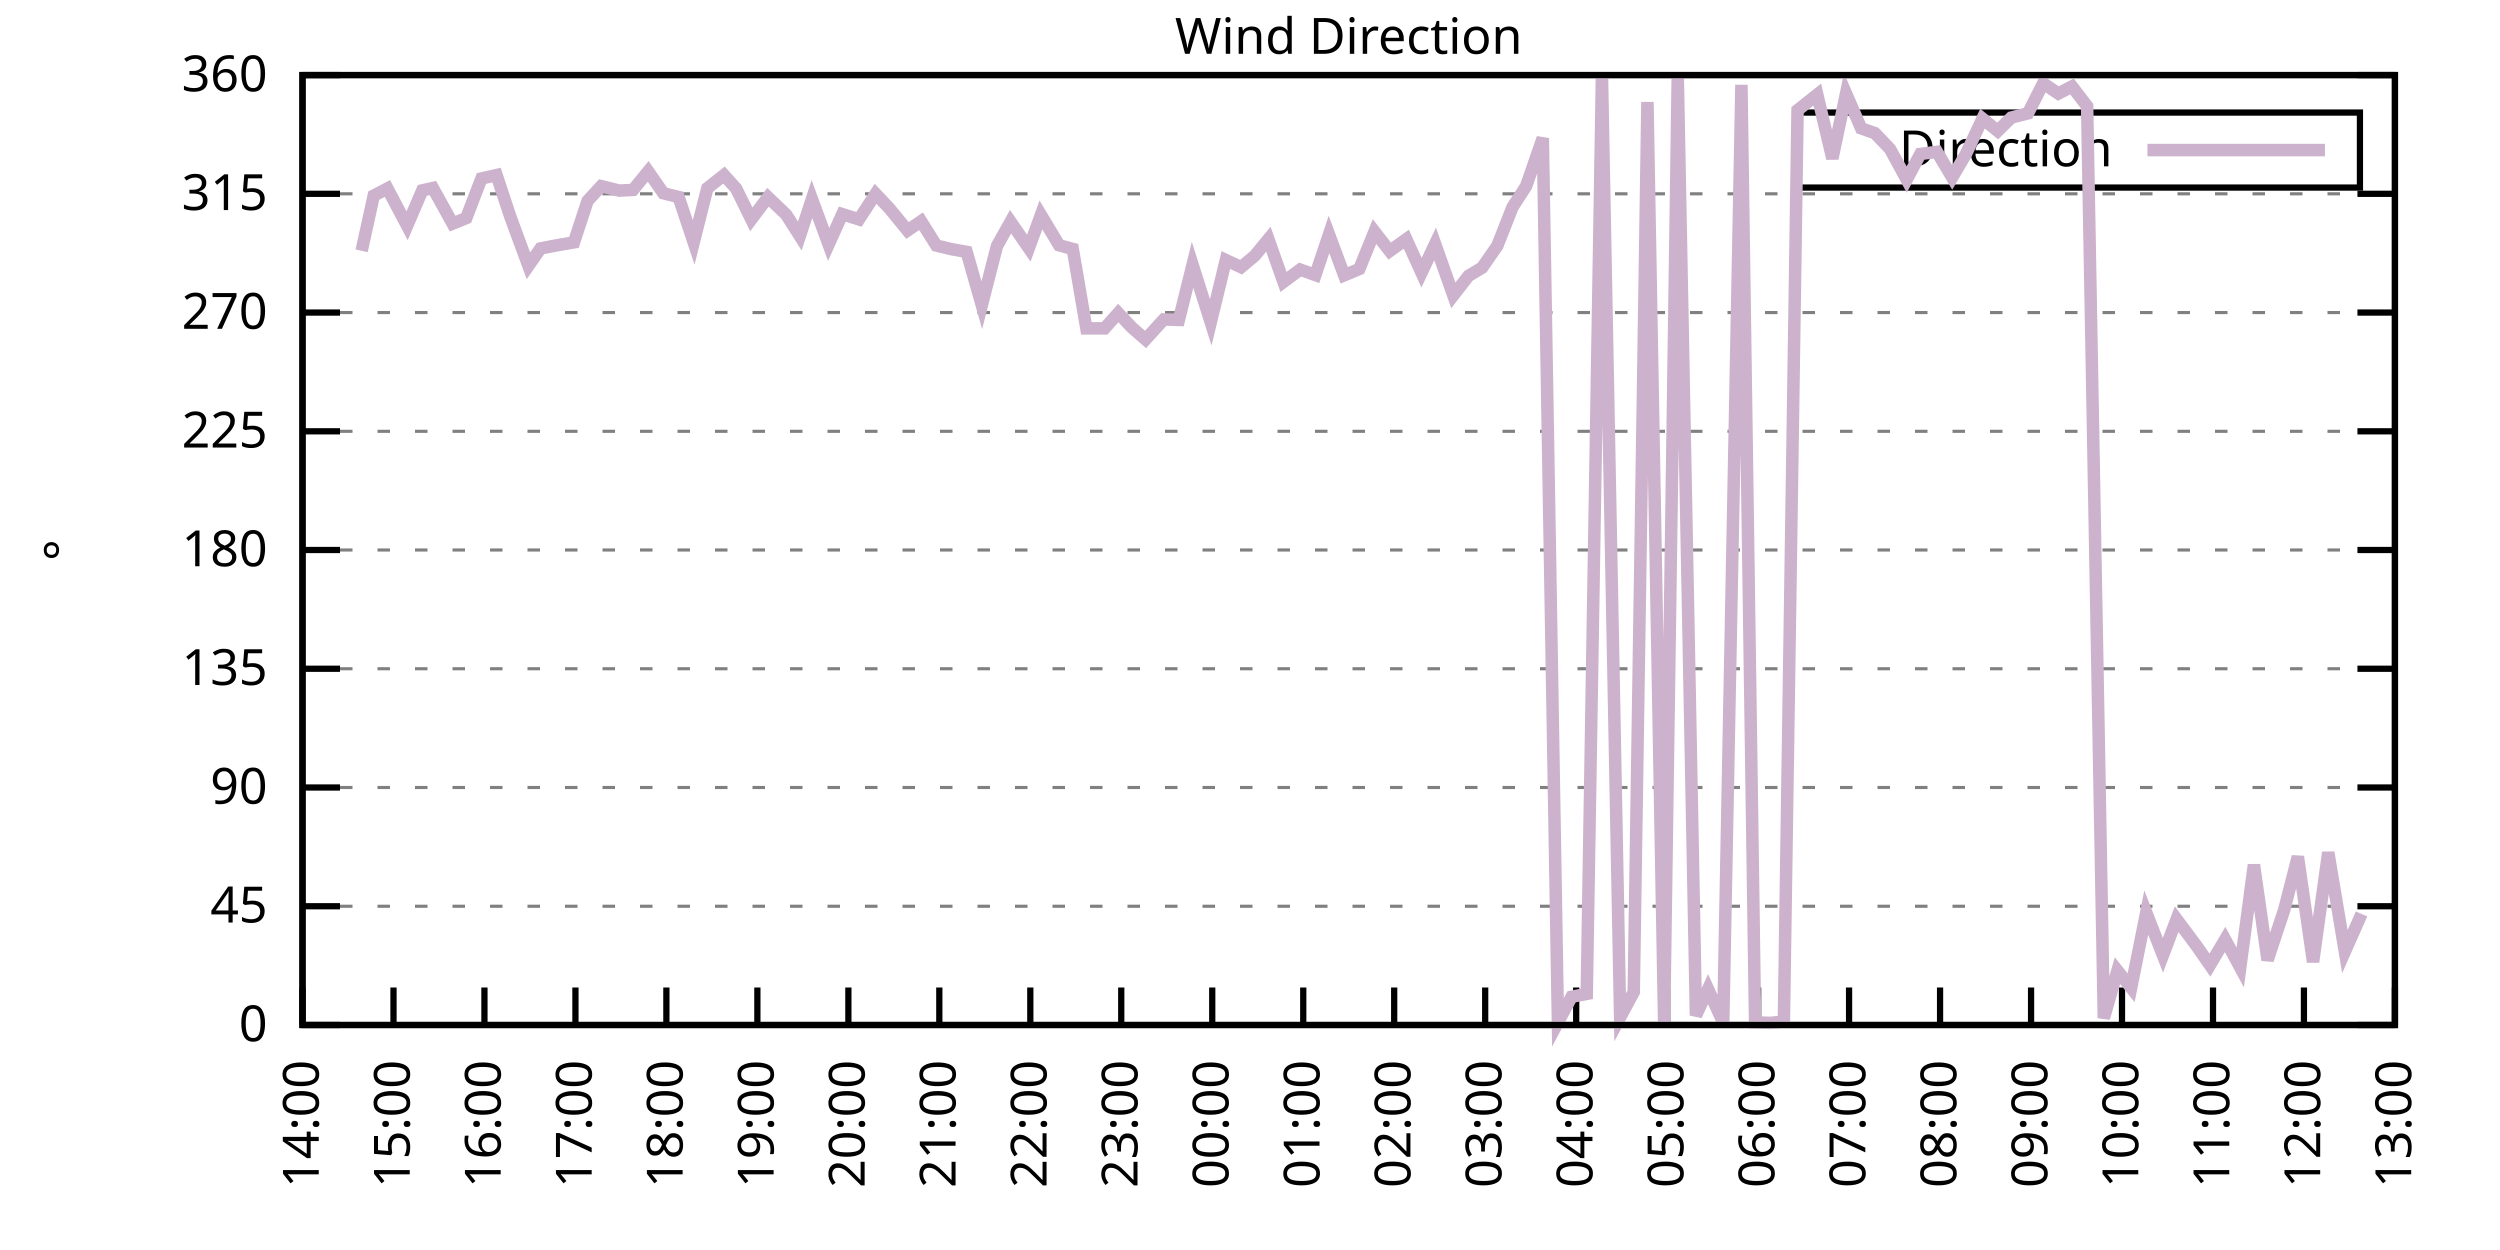
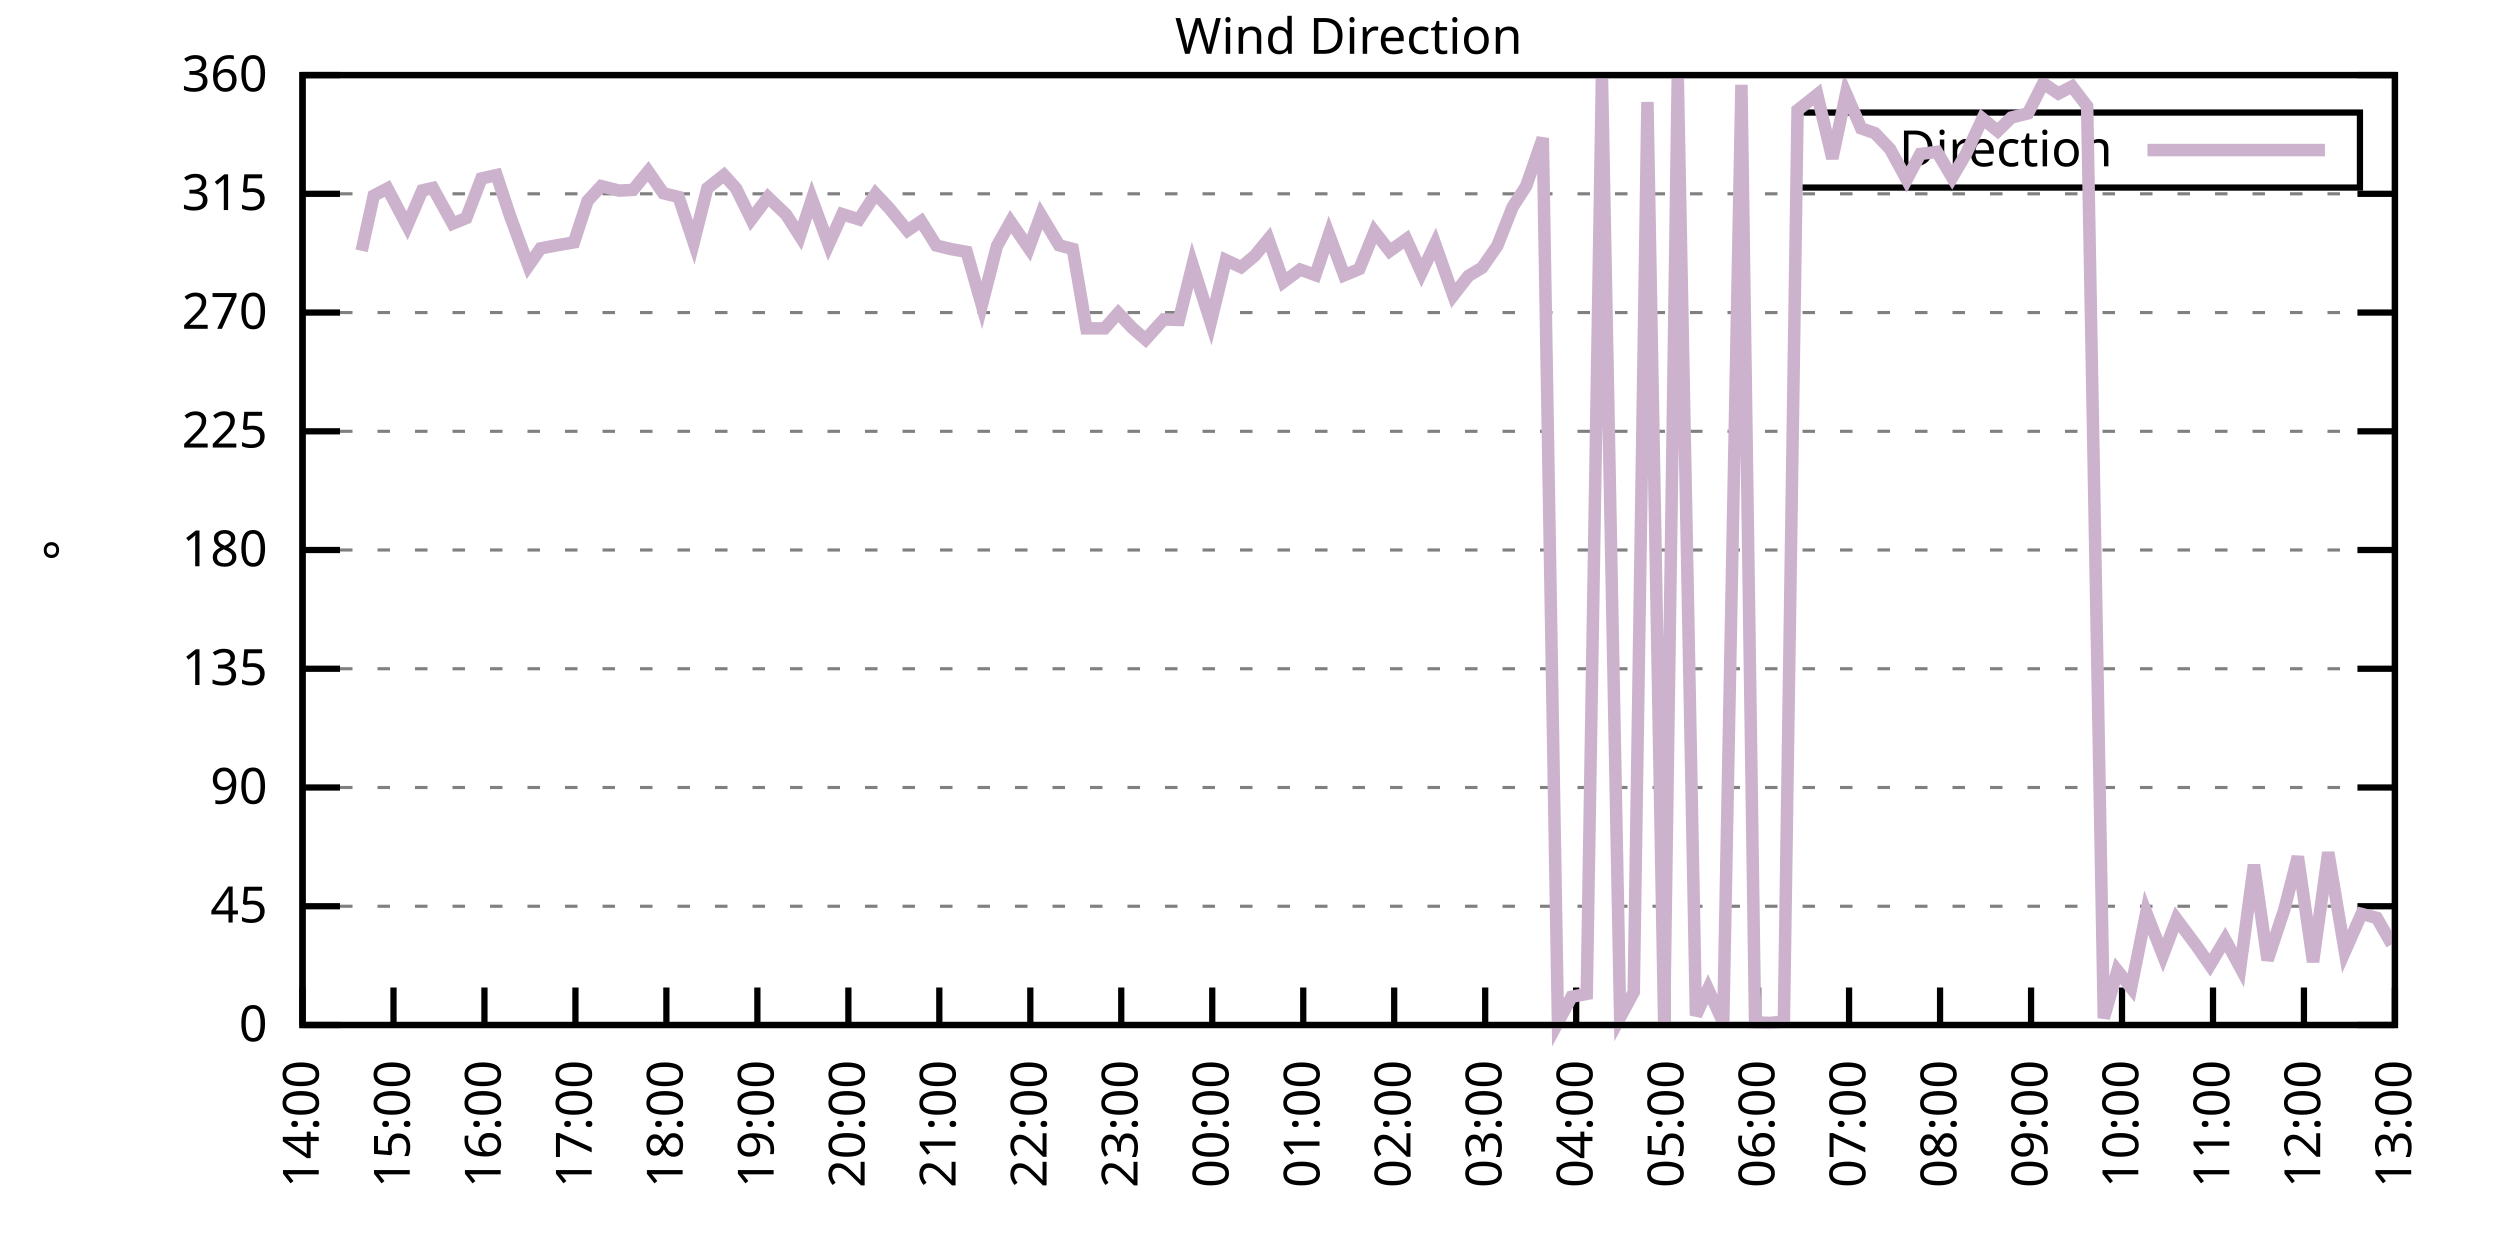
<svg xmlns="http://www.w3.org/2000/svg" xmlns:xlink="http://www.w3.org/1999/xlink" width="400" height="200" viewBox="0 0 400 200">
  <g id="gnuplot_canvas">
    <rect x="0" y="0" width="400" height="200" fill="none" />
    <defs>
      <circle id="gpDot" r="0.5" stroke-width="0.5" stroke="currentColor" />
      <path id="gpPt0" stroke-width="0.333" stroke="currentColor" d="M-1,0 h2 M0,-1 v2" />
      <path id="gpPt1" stroke-width="0.333" stroke="currentColor" d="M-1,-1 L1,1 M1,-1 L-1,1" />
      <path id="gpPt2" stroke-width="0.333" stroke="currentColor" d="M-1,0 L1,0 M0,-1 L0,1 M-1,-1 L1,1 M-1,1 L1,-1" />
      <rect id="gpPt3" stroke-width="0.333" stroke="currentColor" x="-1" y="-1" width="2" height="2" />
      <rect id="gpPt4" stroke-width="0.333" stroke="currentColor" fill="currentColor" x="-1" y="-1" width="2" height="2" />
      <circle id="gpPt5" stroke-width="0.333" stroke="currentColor" cx="0" cy="0" r="1" />
      <use xlink:href="#gpPt5" id="gpPt6" fill="currentColor" stroke="none" />
      <path id="gpPt7" stroke-width="0.333" stroke="currentColor" d="M0,-1.33 L-1.33,0.67 L1.33,0.67 z" />
      <use xlink:href="#gpPt7" id="gpPt8" fill="currentColor" stroke="none" />
      <use xlink:href="#gpPt7" id="gpPt9" stroke="currentColor" transform="rotate(180)" />
      <use xlink:href="#gpPt9" id="gpPt10" fill="currentColor" stroke="none" />
      <use xlink:href="#gpPt3" id="gpPt11" stroke="currentColor" transform="rotate(45)" />
      <use xlink:href="#gpPt11" id="gpPt12" fill="currentColor" stroke="none" />
      <path id="gpPt13" stroke-width="0.333" stroke="currentColor" d="M0,1.330 L1.265,0.411 L0.782,-1.067 L-0.782,-1.076 L-1.265,0.411 z" />
      <use xlink:href="#gpPt13" id="gpPt14" fill="currentColor" stroke="none" />
      <filter id="textbox" filterUnits="objectBoundingBox" x="0" y="0" height="1" width="1">
        <feFlood flood-color="white" flood-opacity="1" result="bgnd" />
        <feComposite in="SourceGraphic" in2="bgnd" operator="atop" />
      </filter>
      <filter id="greybox" filterUnits="objectBoundingBox" x="0" y="0" height="1" width="1">
        <feFlood flood-color="lightgrey" flood-opacity="1" result="grey" />
        <feComposite in="SourceGraphic" in2="grey" operator="atop" />
      </filter>
    </defs>
    <g fill="none" color="white" stroke="currentColor" stroke-width="1.00" stroke-linecap="butt" stroke-linejoin="miter">
</g>
    <g fill="none" color="black" stroke="currentColor" stroke-width="1.00" stroke-linecap="butt" stroke-linejoin="miter">
      <g stroke="none" shape-rendering="crispEdges">
        <polygon fill="rgb(255, 255, 255)" points="48.40,164.00 383.18,164.00 383.18,12.02 48.40,12.02 " />
      </g>
    </g>
    <g fill="none" color="black" stroke="currentColor" stroke-width="1.00" stroke-linecap="butt" stroke-linejoin="miter">
</g>
    <g fill="none" color="black" stroke="black" stroke-width="0.50" stroke-linecap="butt" stroke-linejoin="miter">
</g>
    <g fill="none" color="gray" stroke="currentColor" stroke-width="0.50" stroke-linecap="butt" stroke-linejoin="miter">
      <path stroke="gray" stroke-dasharray="2,4" class="gridline" d="M48.40,164.00 L383.19,164.00  " />
    </g>
    <g fill="none" color="gray" stroke="gray" stroke-width="1.00" stroke-linecap="butt" stroke-linejoin="miter">
</g>
    <g fill="none" color="black" stroke="currentColor" stroke-width="1.00" stroke-linecap="butt" stroke-linejoin="miter">
      <path stroke="black" d="M48.40,164.00 L54.40,164.00 M383.19,164.00 L377.19,164.00  " />
      <g transform="translate(42.80,166.60)" stroke="none" fill="black" font-family="Sans" font-size="8.00" text-anchor="end">
        <text>
          <tspan font-family="Sans"> 0</tspan>
        </text>
      </g>
    </g>
    <g fill="none" color="black" stroke="currentColor" stroke-width="1.00" stroke-linecap="butt" stroke-linejoin="miter">
</g>
    <g fill="none" color="black" stroke="black" stroke-width="0.50" stroke-linecap="butt" stroke-linejoin="miter">
</g>
    <g fill="none" color="gray" stroke="currentColor" stroke-width="0.50" stroke-linecap="butt" stroke-linejoin="miter">
      <path stroke="gray" stroke-dasharray="2,4" class="gridline" d="M48.40,145.00 L383.19,145.00  " />
    </g>
    <g fill="none" color="gray" stroke="gray" stroke-width="1.00" stroke-linecap="butt" stroke-linejoin="miter">
</g>
    <g fill="none" color="black" stroke="currentColor" stroke-width="1.00" stroke-linecap="butt" stroke-linejoin="miter">
      <path stroke="black" d="M48.40,145.00 L54.40,145.00 M383.19,145.00 L377.19,145.00  " />
      <g transform="translate(42.80,147.60)" stroke="none" fill="black" font-family="Sans" font-size="8.00" text-anchor="end">
        <text>
          <tspan font-family="Sans"> 45</tspan>
        </text>
      </g>
    </g>
    <g fill="none" color="black" stroke="currentColor" stroke-width="1.00" stroke-linecap="butt" stroke-linejoin="miter">
</g>
    <g fill="none" color="black" stroke="black" stroke-width="0.50" stroke-linecap="butt" stroke-linejoin="miter">
</g>
    <g fill="none" color="gray" stroke="currentColor" stroke-width="0.50" stroke-linecap="butt" stroke-linejoin="miter">
      <path stroke="gray" stroke-dasharray="2,4" class="gridline" d="M48.40,126.00 L383.19,126.00  " />
    </g>
    <g fill="none" color="gray" stroke="gray" stroke-width="1.00" stroke-linecap="butt" stroke-linejoin="miter">
</g>
    <g fill="none" color="black" stroke="currentColor" stroke-width="1.00" stroke-linecap="butt" stroke-linejoin="miter">
      <path stroke="black" d="M48.40,126.00 L54.40,126.00 M383.19,126.00 L377.19,126.00  " />
      <g transform="translate(42.80,128.60)" stroke="none" fill="black" font-family="Sans" font-size="8.00" text-anchor="end">
        <text>
          <tspan font-family="Sans"> 90</tspan>
        </text>
      </g>
    </g>
    <g fill="none" color="black" stroke="currentColor" stroke-width="1.00" stroke-linecap="butt" stroke-linejoin="miter">
</g>
    <g fill="none" color="black" stroke="black" stroke-width="0.50" stroke-linecap="butt" stroke-linejoin="miter">
</g>
    <g fill="none" color="gray" stroke="currentColor" stroke-width="0.50" stroke-linecap="butt" stroke-linejoin="miter">
      <path stroke="gray" stroke-dasharray="2,4" class="gridline" d="M48.40,107.00 L383.19,107.00  " />
    </g>
    <g fill="none" color="gray" stroke="gray" stroke-width="1.00" stroke-linecap="butt" stroke-linejoin="miter">
</g>
    <g fill="none" color="black" stroke="currentColor" stroke-width="1.00" stroke-linecap="butt" stroke-linejoin="miter">
      <path stroke="black" d="M48.40,107.00 L54.40,107.00 M383.19,107.00 L377.19,107.00  " />
      <g transform="translate(42.80,109.60)" stroke="none" fill="black" font-family="Sans" font-size="8.00" text-anchor="end">
        <text>
          <tspan font-family="Sans"> 135</tspan>
        </text>
      </g>
    </g>
    <g fill="none" color="black" stroke="currentColor" stroke-width="1.00" stroke-linecap="butt" stroke-linejoin="miter">
</g>
    <g fill="none" color="black" stroke="black" stroke-width="0.50" stroke-linecap="butt" stroke-linejoin="miter">
</g>
    <g fill="none" color="gray" stroke="currentColor" stroke-width="0.50" stroke-linecap="butt" stroke-linejoin="miter">
      <path stroke="gray" stroke-dasharray="2,4" class="gridline" d="M48.40,88.00 L383.19,88.00  " />
    </g>
    <g fill="none" color="gray" stroke="gray" stroke-width="1.00" stroke-linecap="butt" stroke-linejoin="miter">
</g>
    <g fill="none" color="black" stroke="currentColor" stroke-width="1.00" stroke-linecap="butt" stroke-linejoin="miter">
      <path stroke="black" d="M48.40,88.00 L54.40,88.00 M383.19,88.00 L377.19,88.00  " />
      <g transform="translate(42.80,90.60)" stroke="none" fill="black" font-family="Sans" font-size="8.00" text-anchor="end">
        <text>
          <tspan font-family="Sans"> 180</tspan>
        </text>
      </g>
    </g>
    <g fill="none" color="black" stroke="currentColor" stroke-width="1.00" stroke-linecap="butt" stroke-linejoin="miter">
</g>
    <g fill="none" color="black" stroke="black" stroke-width="0.50" stroke-linecap="butt" stroke-linejoin="miter">
</g>
    <g fill="none" color="gray" stroke="currentColor" stroke-width="0.50" stroke-linecap="butt" stroke-linejoin="miter">
      <path stroke="gray" stroke-dasharray="2,4" class="gridline" d="M48.40,69.01 L383.19,69.01  " />
    </g>
    <g fill="none" color="gray" stroke="gray" stroke-width="1.00" stroke-linecap="butt" stroke-linejoin="miter">
</g>
    <g fill="none" color="black" stroke="currentColor" stroke-width="1.00" stroke-linecap="butt" stroke-linejoin="miter">
      <path stroke="black" d="M48.40,69.01 L54.40,69.01 M383.19,69.01 L377.19,69.01  " />
      <g transform="translate(42.80,71.61)" stroke="none" fill="black" font-family="Sans" font-size="8.00" text-anchor="end">
        <text>
          <tspan font-family="Sans"> 225</tspan>
        </text>
      </g>
    </g>
    <g fill="none" color="black" stroke="currentColor" stroke-width="1.00" stroke-linecap="butt" stroke-linejoin="miter">
</g>
    <g fill="none" color="black" stroke="black" stroke-width="0.50" stroke-linecap="butt" stroke-linejoin="miter">
</g>
    <g fill="none" color="gray" stroke="currentColor" stroke-width="0.50" stroke-linecap="butt" stroke-linejoin="miter">
      <path stroke="gray" stroke-dasharray="2,4" class="gridline" d="M48.40,50.01 L383.19,50.01  " />
    </g>
    <g fill="none" color="gray" stroke="gray" stroke-width="1.00" stroke-linecap="butt" stroke-linejoin="miter">
</g>
    <g fill="none" color="black" stroke="currentColor" stroke-width="1.00" stroke-linecap="butt" stroke-linejoin="miter">
      <path stroke="black" d="M48.40,50.01 L54.40,50.01 M383.19,50.01 L377.19,50.01  " />
      <g transform="translate(42.80,52.61)" stroke="none" fill="black" font-family="Sans" font-size="8.00" text-anchor="end">
        <text>
          <tspan font-family="Sans"> 270</tspan>
        </text>
      </g>
    </g>
    <g fill="none" color="black" stroke="currentColor" stroke-width="1.00" stroke-linecap="butt" stroke-linejoin="miter">
</g>
    <g fill="none" color="black" stroke="black" stroke-width="0.50" stroke-linecap="butt" stroke-linejoin="miter">
</g>
    <g fill="none" color="gray" stroke="currentColor" stroke-width="0.50" stroke-linecap="butt" stroke-linejoin="miter">
      <path stroke="gray" stroke-dasharray="2,4" class="gridline" d="M48.40,31.01 L383.19,31.01  " />
    </g>
    <g fill="none" color="gray" stroke="gray" stroke-width="1.00" stroke-linecap="butt" stroke-linejoin="miter">
</g>
    <g fill="none" color="black" stroke="currentColor" stroke-width="1.00" stroke-linecap="butt" stroke-linejoin="miter">
      <path stroke="black" d="M48.40,31.01 L54.40,31.01 M383.19,31.01 L377.19,31.01  " />
      <g transform="translate(42.80,33.61)" stroke="none" fill="black" font-family="Sans" font-size="8.00" text-anchor="end">
        <text>
          <tspan font-family="Sans"> 315</tspan>
        </text>
      </g>
    </g>
    <g fill="none" color="black" stroke="currentColor" stroke-width="1.00" stroke-linecap="butt" stroke-linejoin="miter">
</g>
    <g fill="none" color="black" stroke="black" stroke-width="0.50" stroke-linecap="butt" stroke-linejoin="miter">
</g>
    <g fill="none" color="gray" stroke="currentColor" stroke-width="0.50" stroke-linecap="butt" stroke-linejoin="miter">
      <path stroke="gray" stroke-dasharray="2,4" class="gridline" d="M48.40,12.01 L383.19,12.01  " />
    </g>
    <g fill="none" color="gray" stroke="gray" stroke-width="1.00" stroke-linecap="butt" stroke-linejoin="miter">
</g>
    <g fill="none" color="black" stroke="currentColor" stroke-width="1.00" stroke-linecap="butt" stroke-linejoin="miter">
      <path stroke="black" d="M48.40,12.01 L54.40,12.01 M383.19,12.01 L377.19,12.01  " />
      <g transform="translate(42.80,14.61)" stroke="none" fill="black" font-family="Sans" font-size="8.00" text-anchor="end">
        <text>
          <tspan font-family="Sans"> 360</tspan>
        </text>
      </g>
    </g>
    <g fill="none" color="black" stroke="currentColor" stroke-width="1.00" stroke-linecap="butt" stroke-linejoin="miter">
      <path stroke="black" d="M48.40,164.00 L48.40,158.00  " />
      <g transform="translate(51.00,169.60) rotate(270.00)" stroke="none" fill="black" font-family="Sans" font-size="8.00" text-anchor="end">
        <text>
          <tspan font-family="Sans">14:00</tspan>
        </text>
      </g>
    </g>
    <g fill="none" color="black" stroke="currentColor" stroke-width="1.00" stroke-linecap="butt" stroke-linejoin="miter">
      <path stroke="black" d="M62.96,164.00 L62.96,158.00  " />
      <g transform="translate(65.56,169.60) rotate(270.00)" stroke="none" fill="black" font-family="Sans" font-size="8.00" text-anchor="end">
        <text>
          <tspan font-family="Sans">15:00</tspan>
        </text>
      </g>
    </g>
    <g fill="none" color="black" stroke="currentColor" stroke-width="1.00" stroke-linecap="butt" stroke-linejoin="miter">
      <path stroke="black" d="M77.51,164.00 L77.51,158.00  " />
      <g transform="translate(80.11,169.60) rotate(270.00)" stroke="none" fill="black" font-family="Sans" font-size="8.00" text-anchor="end">
        <text>
          <tspan font-family="Sans">16:00</tspan>
        </text>
      </g>
    </g>
    <g fill="none" color="black" stroke="currentColor" stroke-width="1.00" stroke-linecap="butt" stroke-linejoin="miter">
      <path stroke="black" d="M92.07,164.00 L92.07,158.00  " />
      <g transform="translate(94.67,169.60) rotate(270.00)" stroke="none" fill="black" font-family="Sans" font-size="8.00" text-anchor="end">
        <text>
          <tspan font-family="Sans">17:00</tspan>
        </text>
      </g>
    </g>
    <g fill="none" color="black" stroke="currentColor" stroke-width="1.00" stroke-linecap="butt" stroke-linejoin="miter">
      <path stroke="black" d="M106.62,164.00 L106.62,158.00  " />
      <g transform="translate(109.22,169.60) rotate(270.00)" stroke="none" fill="black" font-family="Sans" font-size="8.00" text-anchor="end">
        <text>
          <tspan font-family="Sans">18:00</tspan>
        </text>
      </g>
    </g>
    <g fill="none" color="black" stroke="currentColor" stroke-width="1.00" stroke-linecap="butt" stroke-linejoin="miter">
      <path stroke="black" d="M121.18,164.00 L121.18,158.00  " />
      <g transform="translate(123.78,169.60) rotate(270.00)" stroke="none" fill="black" font-family="Sans" font-size="8.00" text-anchor="end">
        <text>
          <tspan font-family="Sans">19:00</tspan>
        </text>
      </g>
    </g>
    <g fill="none" color="black" stroke="currentColor" stroke-width="1.00" stroke-linecap="butt" stroke-linejoin="miter">
      <path stroke="black" d="M135.74,164.00 L135.74,158.00  " />
      <g transform="translate(138.34,169.60) rotate(270.00)" stroke="none" fill="black" font-family="Sans" font-size="8.00" text-anchor="end">
        <text>
          <tspan font-family="Sans">20:00</tspan>
        </text>
      </g>
    </g>
    <g fill="none" color="black" stroke="currentColor" stroke-width="1.00" stroke-linecap="butt" stroke-linejoin="miter">
      <path stroke="black" d="M150.29,164.00 L150.29,158.00  " />
      <g transform="translate(152.89,169.60) rotate(270.00)" stroke="none" fill="black" font-family="Sans" font-size="8.00" text-anchor="end">
        <text>
          <tspan font-family="Sans">21:00</tspan>
        </text>
      </g>
    </g>
    <g fill="none" color="black" stroke="currentColor" stroke-width="1.00" stroke-linecap="butt" stroke-linejoin="miter">
      <path stroke="black" d="M164.85,164.00 L164.85,158.00  " />
      <g transform="translate(167.45,169.60) rotate(270.00)" stroke="none" fill="black" font-family="Sans" font-size="8.00" text-anchor="end">
        <text>
          <tspan font-family="Sans">22:00</tspan>
        </text>
      </g>
    </g>
    <g fill="none" color="black" stroke="currentColor" stroke-width="1.00" stroke-linecap="butt" stroke-linejoin="miter">
      <path stroke="black" d="M179.40,164.00 L179.40,158.00  " />
      <g transform="translate(182.00,169.60) rotate(270.00)" stroke="none" fill="black" font-family="Sans" font-size="8.00" text-anchor="end">
        <text>
          <tspan font-family="Sans">23:00</tspan>
        </text>
      </g>
    </g>
    <g fill="none" color="black" stroke="currentColor" stroke-width="1.00" stroke-linecap="butt" stroke-linejoin="miter">
      <path stroke="black" d="M193.96,164.00 L193.96,158.00  " />
      <g transform="translate(196.56,169.60) rotate(270.00)" stroke="none" fill="black" font-family="Sans" font-size="8.00" text-anchor="end">
        <text>
          <tspan font-family="Sans">00:00</tspan>
        </text>
      </g>
    </g>
    <g fill="none" color="black" stroke="currentColor" stroke-width="1.00" stroke-linecap="butt" stroke-linejoin="miter">
      <path stroke="black" d="M208.52,164.00 L208.52,158.00  " />
      <g transform="translate(211.12,169.60) rotate(270.00)" stroke="none" fill="black" font-family="Sans" font-size="8.00" text-anchor="end">
        <text>
          <tspan font-family="Sans">01:00</tspan>
        </text>
      </g>
    </g>
    <g fill="none" color="black" stroke="currentColor" stroke-width="1.00" stroke-linecap="butt" stroke-linejoin="miter">
      <path stroke="black" d="M223.07,164.00 L223.07,158.00  " />
      <g transform="translate(225.67,169.60) rotate(270.00)" stroke="none" fill="black" font-family="Sans" font-size="8.00" text-anchor="end">
        <text>
          <tspan font-family="Sans">02:00</tspan>
        </text>
      </g>
    </g>
    <g fill="none" color="black" stroke="currentColor" stroke-width="1.00" stroke-linecap="butt" stroke-linejoin="miter">
      <path stroke="black" d="M237.63,164.00 L237.63,158.00  " />
      <g transform="translate(240.23,169.60) rotate(270.00)" stroke="none" fill="black" font-family="Sans" font-size="8.00" text-anchor="end">
        <text>
          <tspan font-family="Sans">03:00</tspan>
        </text>
      </g>
    </g>
    <g fill="none" color="black" stroke="currentColor" stroke-width="1.00" stroke-linecap="butt" stroke-linejoin="miter">
      <path stroke="black" d="M252.19,164.00 L252.19,158.00  " />
      <g transform="translate(254.79,169.60) rotate(270.00)" stroke="none" fill="black" font-family="Sans" font-size="8.00" text-anchor="end">
        <text>
          <tspan font-family="Sans">04:00</tspan>
        </text>
      </g>
    </g>
    <g fill="none" color="black" stroke="currentColor" stroke-width="1.00" stroke-linecap="butt" stroke-linejoin="miter">
      <path stroke="black" d="M266.74,164.00 L266.74,158.00  " />
      <g transform="translate(269.34,169.60) rotate(270.00)" stroke="none" fill="black" font-family="Sans" font-size="8.00" text-anchor="end">
        <text>
          <tspan font-family="Sans">05:00</tspan>
        </text>
      </g>
    </g>
    <g fill="none" color="black" stroke="currentColor" stroke-width="1.00" stroke-linecap="butt" stroke-linejoin="miter">
      <path stroke="black" d="M281.30,164.00 L281.30,158.00  " />
      <g transform="translate(283.90,169.60) rotate(270.00)" stroke="none" fill="black" font-family="Sans" font-size="8.00" text-anchor="end">
        <text>
          <tspan font-family="Sans">06:00</tspan>
        </text>
      </g>
    </g>
    <g fill="none" color="black" stroke="currentColor" stroke-width="1.00" stroke-linecap="butt" stroke-linejoin="miter">
      <path stroke="black" d="M295.85,164.00 L295.85,158.00  " />
      <g transform="translate(298.45,169.60) rotate(270.00)" stroke="none" fill="black" font-family="Sans" font-size="8.00" text-anchor="end">
        <text>
          <tspan font-family="Sans">07:00</tspan>
        </text>
      </g>
    </g>
    <g fill="none" color="black" stroke="currentColor" stroke-width="1.00" stroke-linecap="butt" stroke-linejoin="miter">
      <path stroke="black" d="M310.41,164.00 L310.41,158.00  " />
      <g transform="translate(313.01,169.60) rotate(270.00)" stroke="none" fill="black" font-family="Sans" font-size="8.00" text-anchor="end">
        <text>
          <tspan font-family="Sans">08:00</tspan>
        </text>
      </g>
    </g>
    <g fill="none" color="black" stroke="currentColor" stroke-width="1.00" stroke-linecap="butt" stroke-linejoin="miter">
      <path stroke="black" d="M324.97,164.00 L324.97,158.00  " />
      <g transform="translate(327.57,169.60) rotate(270.00)" stroke="none" fill="black" font-family="Sans" font-size="8.00" text-anchor="end">
        <text>
          <tspan font-family="Sans">09:00</tspan>
        </text>
      </g>
    </g>
    <g fill="none" color="black" stroke="currentColor" stroke-width="1.00" stroke-linecap="butt" stroke-linejoin="miter">
      <path stroke="black" d="M339.52,164.00 L339.52,158.00  " />
      <g transform="translate(342.12,169.60) rotate(270.00)" stroke="none" fill="black" font-family="Sans" font-size="8.00" text-anchor="end">
        <text>
          <tspan font-family="Sans">10:00</tspan>
        </text>
      </g>
    </g>
    <g fill="none" color="black" stroke="currentColor" stroke-width="1.00" stroke-linecap="butt" stroke-linejoin="miter">
      <path stroke="black" d="M354.08,164.00 L354.08,158.00  " />
      <g transform="translate(356.68,169.60) rotate(270.00)" stroke="none" fill="black" font-family="Sans" font-size="8.00" text-anchor="end">
        <text>
          <tspan font-family="Sans">11:00</tspan>
        </text>
      </g>
    </g>
    <g fill="none" color="black" stroke="currentColor" stroke-width="1.00" stroke-linecap="butt" stroke-linejoin="miter">
      <path stroke="black" d="M368.63,164.00 L368.63,158.00  " />
      <g transform="translate(371.23,169.60) rotate(270.00)" stroke="none" fill="black" font-family="Sans" font-size="8.00" text-anchor="end">
        <text>
          <tspan font-family="Sans">12:00</tspan>
        </text>
      </g>
    </g>
    <g fill="none" color="black" stroke="currentColor" stroke-width="1.00" stroke-linecap="butt" stroke-linejoin="miter">
      <path stroke="black" d="M383.19,164.00 L383.19,158.00  " />
      <g transform="translate(385.79,169.60) rotate(270.00)" stroke="none" fill="black" font-family="Sans" font-size="8.00" text-anchor="end">
        <text>
          <tspan font-family="Sans">13:00</tspan>
        </text>
      </g>
    </g>
    <g fill="none" color="black" stroke="currentColor" stroke-width="1.00" stroke-linecap="butt" stroke-linejoin="miter">
</g>
    <g fill="none" color="black" stroke="currentColor" stroke-width="1.00" stroke-linecap="butt" stroke-linejoin="miter">
      <path stroke="black" d="M48.40,12.01 L48.40,164.00 L383.19,164.00 L383.19,12.01 L48.40,12.01 Z  " />
    </g>
    <g fill="none" color="black" stroke="currentColor" stroke-width="1.00" stroke-linecap="butt" stroke-linejoin="miter">
</g>
    <g fill="none" color="black" stroke="currentColor" stroke-width="1.00" stroke-linecap="butt" stroke-linejoin="miter">
      <path stroke="black" d="M287.59,30.01 L287.59,18.01 L377.59,18.01 L377.59,30.01 L287.59,30.01 Z  " />
    </g>
    <g id="Wind_direction_plot_1">
      <g fill="none" color="white" stroke="black" stroke-width="2.00" stroke-linecap="butt" stroke-linejoin="miter">
</g>
      <g fill="none" color="black" stroke="currentColor" stroke-width="2.00" stroke-linecap="butt" stroke-linejoin="miter">
        <g transform="translate(337.99,26.61)" stroke="none" fill="black" font-family="Sans" font-size="8.00" text-anchor="end">
          <text>
            <tspan font-family="Sans">Direction</tspan>
          </text>
        </g>
      </g>
      <g fill="none" color="black" stroke="currentColor" stroke-width="2.00" stroke-linecap="butt" stroke-linejoin="miter">
-         <path stroke="rgb(204, 178, 204)" d="M343.59,24.01 L371.99,24.01 M57.86,40.13 L59.80,31.30 L61.99,30.16 L65.14,36.12 L67.57,30.46 L69.26,30.08   L72.42,35.78 L74.60,34.89 L77.03,28.56 L79.45,28.01 L81.64,34.64 L84.55,42.53 L86.49,39.75 L88.91,39.28   L91.83,38.78 L94.01,32.15 L96.19,29.78 L99.10,30.50 L101.29,30.38 L103.71,27.42 L106.14,30.92 L108.57,31.52   L110.99,38.78 L113.17,30.12 L115.84,28.01 L117.78,30.16 L120.21,35.10 L122.88,31.56 L125.79,34.34 L127.97,37.76   L129.91,31.85 L132.58,39.11 L134.77,34.26 L137.43,35.10 L140.10,31.01 L142.29,33.33 L145.20,36.88 L147.38,35.40   L149.81,39.28 L152.23,39.87 L154.66,40.30 L157.09,48.83 L159.51,39.37 L161.69,35.48 L164.61,39.71 L166.55,34.39   L169.46,39.24 L171.64,39.83 L173.82,52.54 L176.74,52.54 L178.92,50.09 L181.10,52.41 L183.29,54.31 L186.20,51.11   L188.62,51.19 L190.81,42.37 L193.72,51.57 L196.14,41.61 L198.57,42.75 L200.75,40.93 L202.94,38.27 L205.36,45.11   L208.03,43.13 L210.46,44.01 L212.64,37.51 L215.07,44.05 L217.49,43.04 L219.92,37.05 L222.35,40.17 L225.01,38.27   L227.44,43.63 L229.62,39.03 L232.53,47.26 L234.96,44.14 L237.14,42.83 L239.57,39.33 L242.00,33.16 L244.18,29.78   L246.85,22.10 L249.27,163.58 L251.46,159.48 L253.88,159.02 L256.31,12.09 L259.22,162.78 L261.40,158.72 L263.59,16.32   L266.26,163.66 L268.44,12.14 L271.35,162.48 L273.29,158.26 L275.72,163.62 L278.63,13.57 L280.81,163.58 L283.24,163.66   L285.42,163.45 L287.61,17.63 L290.76,15.13 L293.18,25.35 L295.37,14.97 L297.79,20.54 L299.98,21.30 L302.40,23.83   L305.07,28.73 L307.26,24.63 L309.92,24.30 L312.35,28.39 L314.53,24.68 L317.20,18.98 L319.63,20.96 L321.81,18.81   L324.48,18.13 L326.91,13.32 L329.33,14.97 L331.52,13.83 L333.94,16.99 L336.61,162.90 L338.79,155.30 L340.98,158.05   L343.40,146.01 L346.07,152.85 L348.26,147.07 L351.41,151.29 L353.59,154.42 L356.02,150.32 L358.44,154.80 L360.63,138.37   L362.81,153.61 L365.48,145.55 L367.66,137.06 L370.09,153.91 L372.52,136.39 L375.18,152.26 L377.85,146.23  " />
+         <path stroke="rgb(204, 178, 204)" d="M343.59,24.01 L371.99,24.01 M57.86,40.13 L59.80,31.30 L61.99,30.16 L65.14,36.12 L67.57,30.46 L69.26,30.08   L72.42,35.78 L74.60,34.89 L77.03,28.56 L79.45,28.01 L81.64,34.64 L84.55,42.53 L86.49,39.75 L88.91,39.28   L91.83,38.78 L94.01,32.15 L96.19,29.78 L99.10,30.50 L101.29,30.38 L103.71,27.42 L106.14,30.92 L108.57,31.52   L110.99,38.78 L113.17,30.12 L115.84,28.01 L117.78,30.16 L120.21,35.10 L122.88,31.56 L125.79,34.34 L127.97,37.76   L129.91,31.85 L132.58,39.11 L134.77,34.26 L137.43,35.10 L140.10,31.01 L142.29,33.33 L145.20,36.88 L147.38,35.40   L149.81,39.28 L152.23,39.87 L154.66,40.30 L157.09,48.83 L159.51,39.37 L161.69,35.48 L164.61,39.71 L166.55,34.39   L169.46,39.24 L171.64,39.83 L173.82,52.54 L176.74,52.54 L178.92,50.09 L181.10,52.41 L183.29,54.31 L186.20,51.11   L188.62,51.19 L190.81,42.37 L193.72,51.57 L196.14,41.61 L198.57,42.75 L200.75,40.93 L202.94,38.27 L205.36,45.11   L208.03,43.13 L210.46,44.01 L212.64,37.51 L215.07,44.05 L217.49,43.04 L219.92,37.05 L222.35,40.17 L225.01,38.27   L227.44,43.63 L229.62,39.03 L232.53,47.26 L234.96,44.14 L237.14,42.83 L239.57,39.33 L242.00,33.16 L244.18,29.78   L246.85,22.10 L249.27,163.58 L251.46,159.48 L253.88,159.02 L256.31,12.09 L259.22,162.78 L261.40,158.72 L263.59,16.32   L266.26,163.66 L268.44,12.14 L271.35,162.48 L273.29,158.26 L275.72,163.62 L278.63,13.57 L280.81,163.58 L283.24,163.66   L285.42,163.45 L287.61,17.63 L290.76,15.13 L293.18,25.35 L295.37,14.97 L297.79,20.54 L299.98,21.30 L302.40,23.83   L305.07,28.73 L307.26,24.63 L309.92,24.30 L312.35,28.39 L314.53,24.68 L317.20,18.98 L319.63,20.96 L321.81,18.81   L324.48,18.13 L326.91,13.32 L329.33,14.97 L331.52,13.83 L333.94,16.99 L336.61,162.90 L338.79,155.30 L340.98,158.05   L343.40,146.01 L346.07,152.85 L348.26,147.07 L351.41,151.29 L353.59,154.42 L356.02,150.32 L358.44,154.80 L360.63,138.37   L362.81,153.61 L365.48,145.55 L367.66,137.06 L370.09,153.91 L372.52,136.39 L375.18,152.26 L377.85,146.23 L380.28,146.86   L382.70,151.08  " />
      </g>
    </g>
    <g fill="none" color="black" stroke="currentColor" stroke-width="2.00" stroke-linecap="butt" stroke-linejoin="miter">
</g>
    <g fill="none" color="black" stroke="black" stroke-width="1.00" stroke-linecap="butt" stroke-linejoin="miter">
</g>
    <g fill="none" color="black" stroke="currentColor" stroke-width="1.00" stroke-linecap="butt" stroke-linejoin="miter">
      <path stroke="black" d="M48.40,12.01 L48.40,164.00 L383.19,164.00 L383.19,12.01 L48.40,12.01 Z  " />
      <g transform="translate(12.80,88.01) rotate(270.00)" stroke="none" fill="black" font-family="Sans" font-size="8.00" text-anchor="middle">
        <text>
          <tspan font-family="Sans">°</tspan>
        </text>
      </g>
    </g>
    <g fill="none" color="black" stroke="currentColor" stroke-width="1.00" stroke-linecap="butt" stroke-linejoin="miter">
</g>
    <g fill="none" color="black" stroke="currentColor" stroke-width="1.00" stroke-linecap="butt" stroke-linejoin="miter">
      <g transform="translate(215.79,8.61)" stroke="none" fill="black" font-family="Sans" font-size="8.00" text-anchor="middle">
        <text>
          <tspan font-family="Sans">Wind Direction</tspan>
        </text>
      </g>
    </g>
    <g fill="none" color="black" stroke="currentColor" stroke-width="1.00" stroke-linecap="butt" stroke-linejoin="miter">
</g>
  </g>
</svg>
